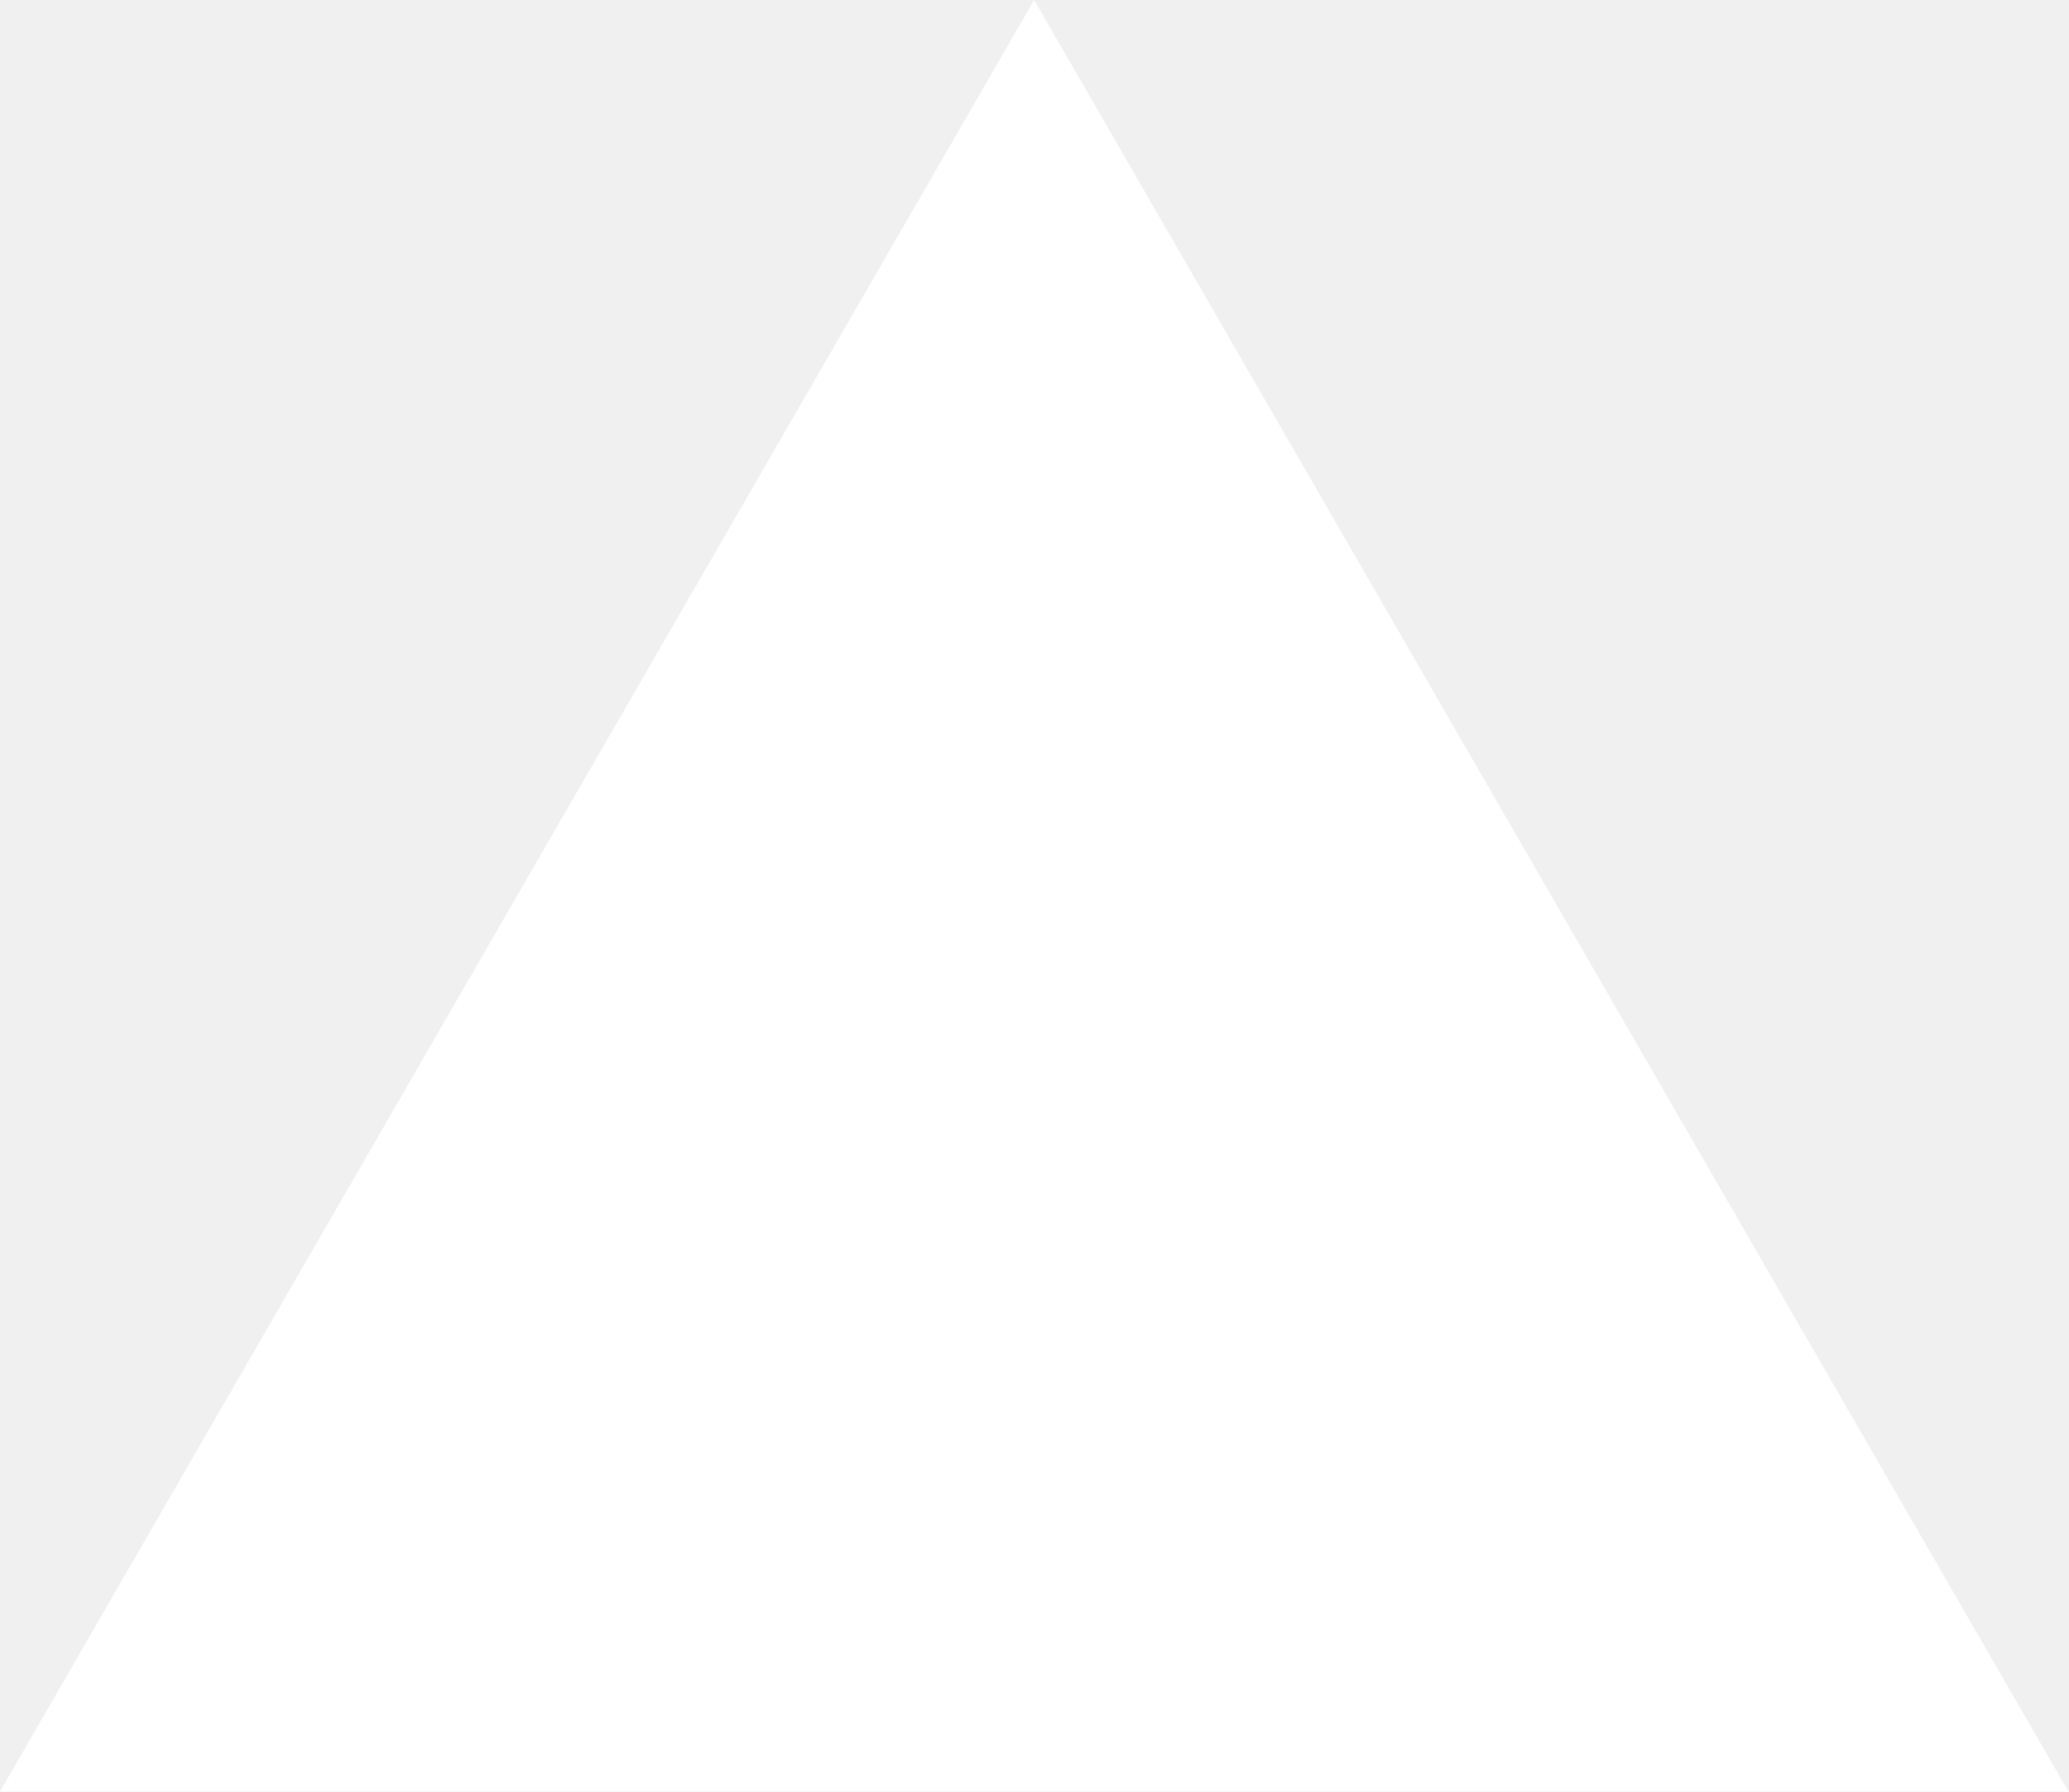
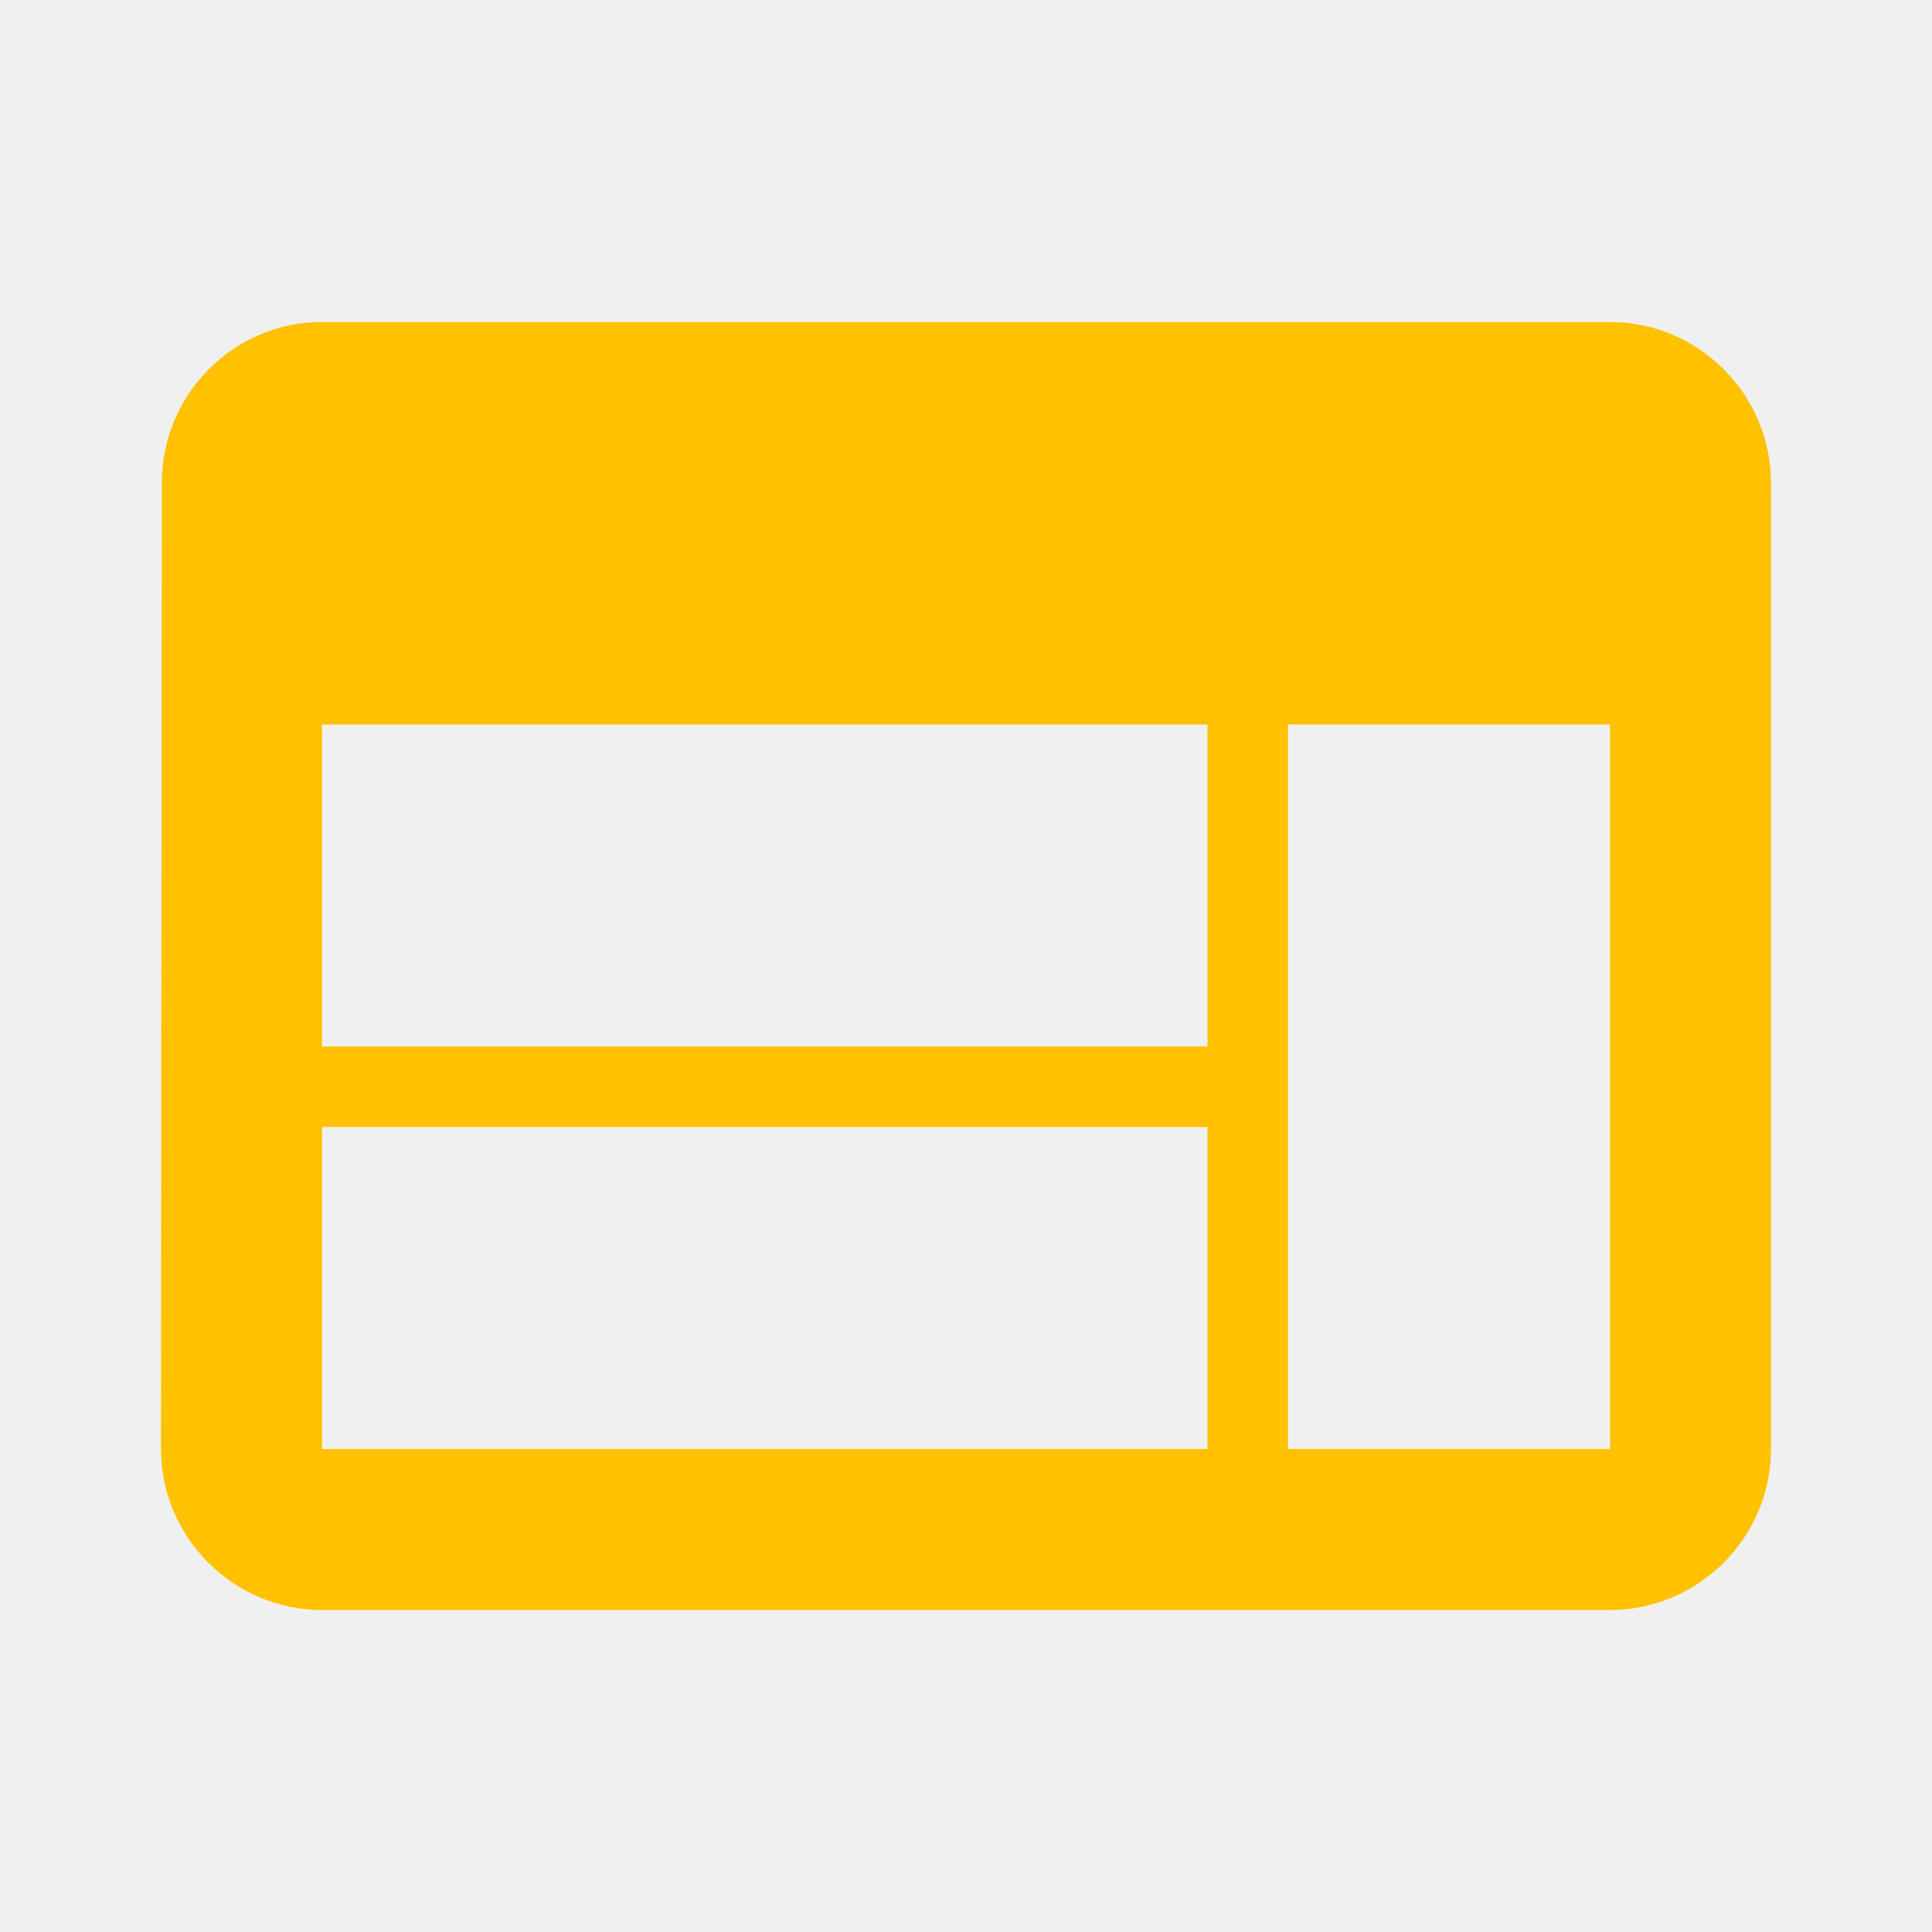
- <svg xmlns="http://www.w3.org/2000/svg" fill="none" viewBox="0 0 1155 1000">
-   <path d="m577.3 0 577.4 1000H0z" fill="#fff" />
+ <svg xmlns="http://www.w3.org/2000/svg" width="192" height="192" viewBox="0 0 192 192" fill="none">
+   <g clip-path="url(#clip0_116_259)">
+     <path d="M160 32H32C23.2 32 16.08 39.2 16.08 48L16 144C16 152.8 23.2 160 32 160H160C168.8 160 176 152.8 176 144V48C176 39.2 168.8 32 160 32ZM120 144H32V112H120V144ZM120 104H32V72H120V104ZM160 144H128V72H160V144Z" fill="#FFC100" />
+   </g>
+   <defs>
+     <clipPath id="clip0_116_259">
+       <rect width="192" height="192" fill="white" />
+     </clipPath>
+   </defs>
</svg>
